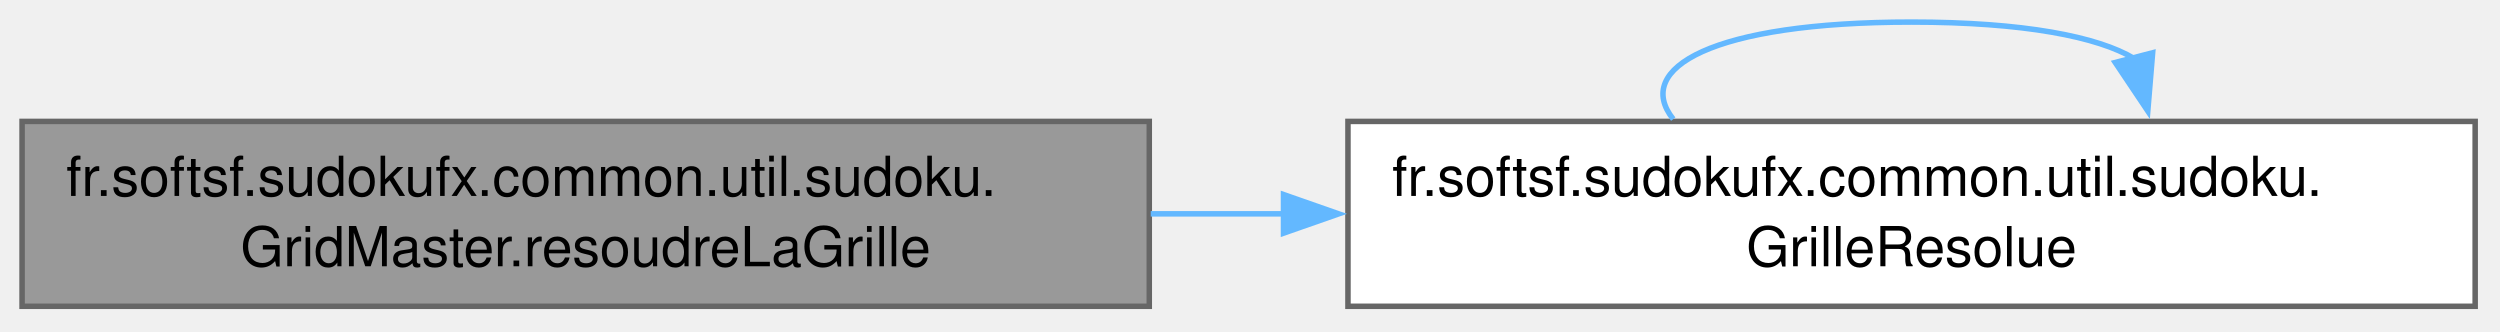
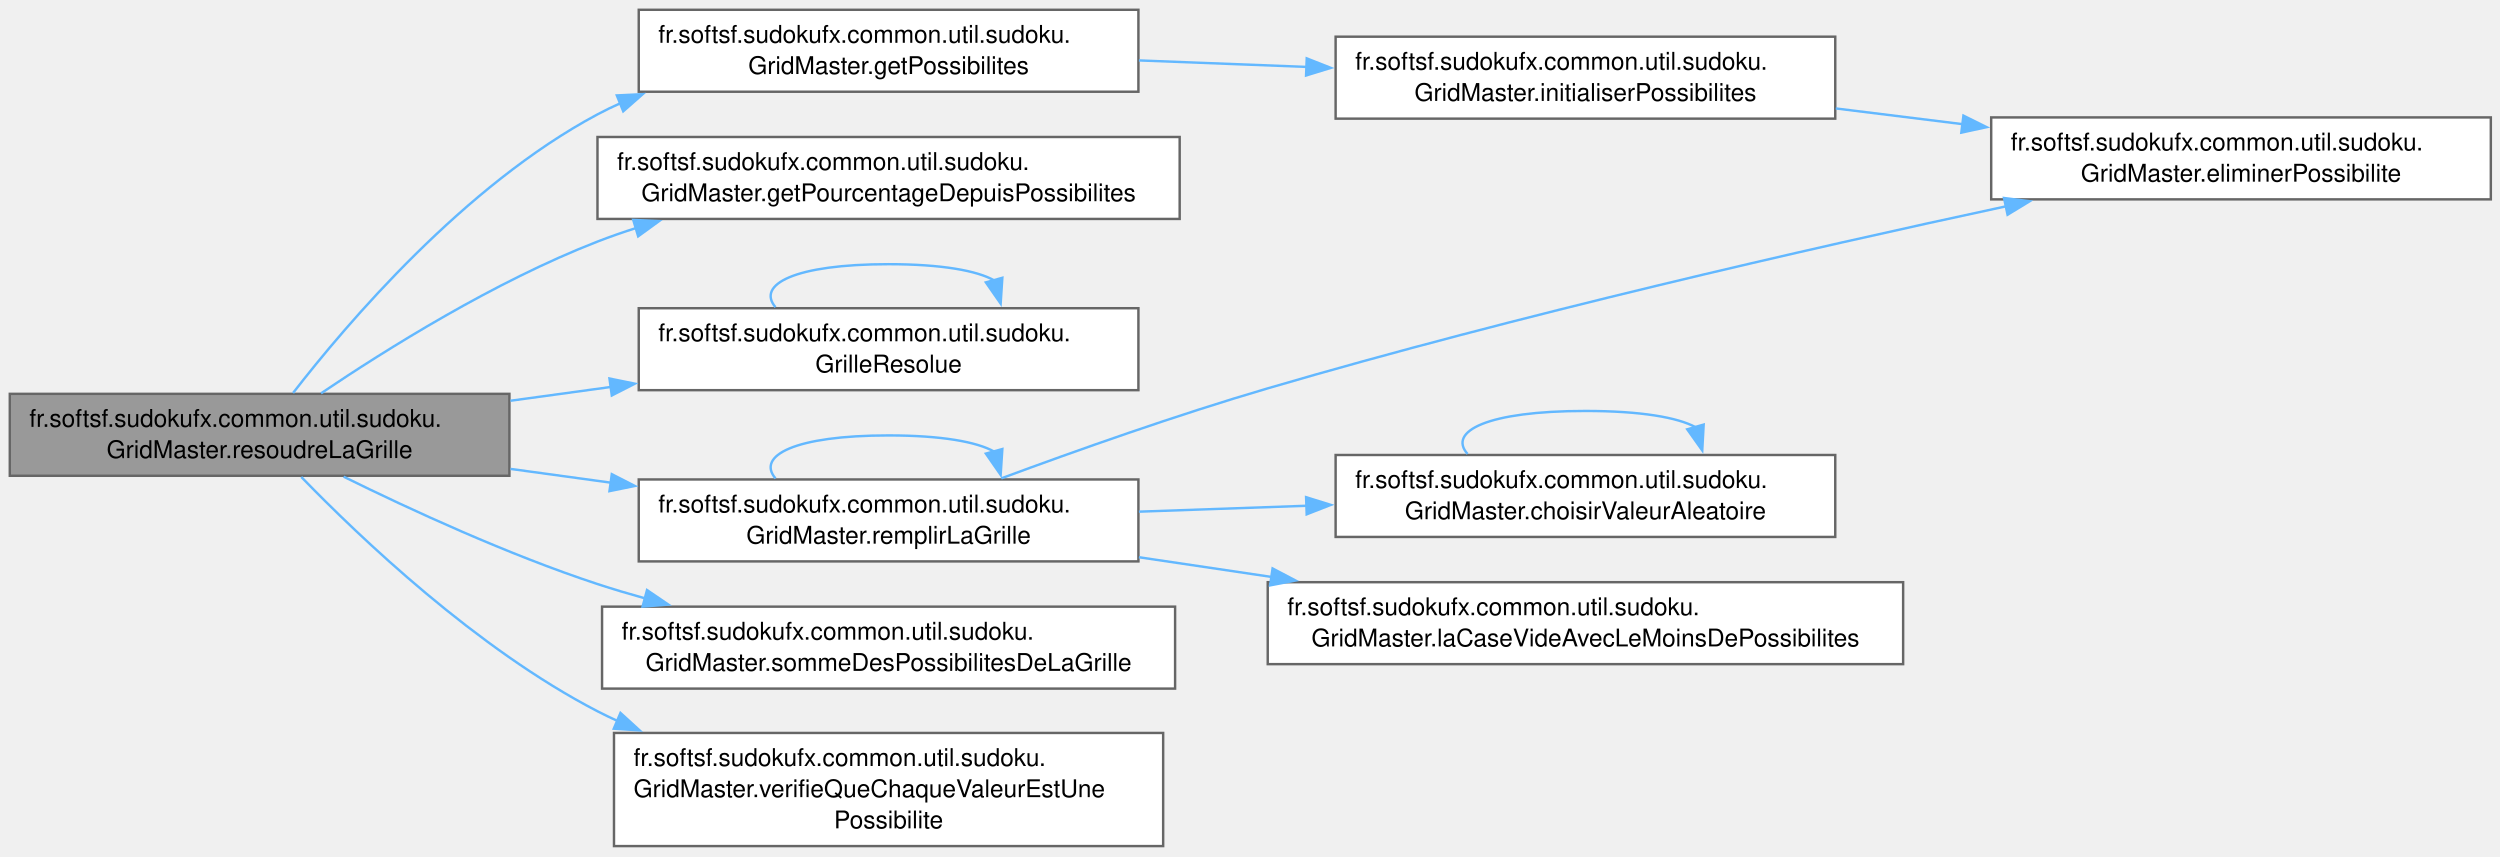
- <svg xmlns="http://www.w3.org/2000/svg" xmlns:xlink="http://www.w3.org/1999/xlink" width="453pt" height="60pt" viewBox="0.00 0.00 453.00 60.00">
-   <g id="graph0" class="graph" transform="scale(1 1) rotate(0) translate(4 55.5)">
+ <svg xmlns="http://www.w3.org/2000/svg" xmlns:xlink="http://www.w3.org/1999/xlink" width="1022pt" height="350pt" viewBox="0.00 0.00 1022.00 350.00">
+   <g id="graph0" class="graph" transform="scale(1 1) rotate(0) translate(4 345.88)">
    <g id="Node000001" class="node">
      <g id="a_Node000001">
-         <a xlink:title="Résout une grille de Sudoku en remplissant les cases vides avec des valeurs valides.">
-           <polygon fill="#999999" stroke="#666666" points="204.25,-33.5 0,-33.5 0,0 204.25,0 204.25,-33.5" />
-           <text xml:space="preserve" text-anchor="start" x="8" y="-20" font-family="Helvetica,sans-Serif" font-size="10.00">fr.softsf.sudokufx.common.util.sudoku.</text>
-           <text xml:space="preserve" text-anchor="middle" x="102.12" y="-7.25" font-family="Helvetica,sans-Serif" font-size="10.00">GridMaster.resoudreLaGrille</text>
+         <a xlink:title="Tente de résoudre la grille de Sudoku fournie en utilisant un algorithme de backtracking optimisé (pr...">
+           <polygon fill="#999999" stroke="#666666" points="204.25,-184.88 0,-184.88 0,-151.38 204.25,-151.38 204.25,-184.88" />
+           <text xml:space="preserve" text-anchor="start" x="8" y="-171.38" font-family="Helvetica,sans-Serif" font-size="10.00">fr.softsf.sudokufx.common.util.sudoku.</text>
+           <text xml:space="preserve" text-anchor="middle" x="102.12" y="-158.62" font-family="Helvetica,sans-Serif" font-size="10.00">GridMaster.resoudreLaGrille</text>
        </a>
      </g>
    </g>
    <g id="Node000002" class="node">
      <g id="a_Node000002">
-         <a xlink:href="namespacefr_1_1softsf_1_1sudokufx_1_1common_1_1util_1_1sudoku.html#aa86aff33589489ef55f1a9747a8f6d5d" target="_top" xlink:title="Immutable record representing a Sudoku grid resolution result.">
-           <polygon fill="white" stroke="#666666" points="444.5,-33.5 240.25,-33.5 240.25,0 444.5,0 444.5,-33.5" />
-           <text xml:space="preserve" text-anchor="start" x="248.25" y="-20" font-family="Helvetica,sans-Serif" font-size="10.00">fr.softsf.sudokufx.common.util.sudoku.</text>
-           <text xml:space="preserve" text-anchor="middle" x="342.38" y="-7.25" font-family="Helvetica,sans-Serif" font-size="10.00">GrilleResolue</text>
+         <a xlink:href="classfr_1_1softsf_1_1sudokufx_1_1common_1_1util_1_1sudoku_1_1GridMaster.html#aeed90a968624e9b7ccb44958df9ae821" target="_top" xlink:title="Calcule les possibilités pour chaque case de la grille de Sudoku.">
+           <polygon fill="white" stroke="#666666" points="461.38,-341.88 257.12,-341.88 257.12,-308.38 461.38,-308.38 461.38,-341.88" />
+           <text xml:space="preserve" text-anchor="start" x="265.12" y="-328.38" font-family="Helvetica,sans-Serif" font-size="10.00">fr.softsf.sudokufx.common.util.sudoku.</text>
+           <text xml:space="preserve" text-anchor="middle" x="359.25" y="-315.62" font-family="Helvetica,sans-Serif" font-size="10.00">GridMaster.getPossibilites</text>
        </a>
      </g>
    </g>
    <g id="edge1_Node000001_Node000002" class="edge">
      <g id="a_edge1_Node000001_Node000002">
        <a xlink:title=" ">
-           <path fill="none" stroke="#63b8ff" d="M204.51,-16.75C212.52,-16.75 220.63,-16.75 228.71,-16.75" />
-           <polygon fill="#63b8ff" stroke="#63b8ff" points="228.57,-20.25 238.57,-16.75 228.57,-13.25 228.57,-20.25" />
-         </a>
-       </g>
-     </g>
-     <g id="edge2_Node000002_Node000002" class="edge">
-       <g id="a_edge2_Node000002_Node000002">
-         <a xlink:title=" ">
-           <path fill="none" stroke="#63b8ff" d="M299.19,-33.91C291.85,-43.12 306.24,-51.5 342.38,-51.5 362.7,-51.5 376.15,-48.85 382.72,-44.89" />
-           <polygon fill="#63b8ff" stroke="#63b8ff" points="386.06,-45.94 385.18,-35.38 379.28,-44.18 386.06,-45.94" />
+           <path fill="none" stroke="#63b8ff" d="M115.8,-185.23C137.79,-213.61 185.92,-270.16 240.25,-299.12 243.3,-300.75 246.44,-302.27 249.66,-303.7" />
+           <polygon fill="#63b8ff" stroke="#63b8ff" points="248.16,-306.87 258.74,-307.38 250.78,-300.38 248.16,-306.87" />
+         </a>
+       </g>
+     </g>
+     <g id="Node000005" class="node">
+       <g id="a_Node000005">
+         <a xlink:href="classfr_1_1softsf_1_1sudokufx_1_1common_1_1util_1_1sudoku_1_1GridMaster.html#a3307d58848c5c2f12ba5f33c2eb6ebb7" target="_top" xlink:title="Calcule le pourcentage de difficultés basé sur la somme des possibilités.">
+           <polygon fill="white" stroke="#666666" points="478.25,-289.88 240.25,-289.88 240.25,-256.38 478.25,-256.38 478.25,-289.88" />
+           <text xml:space="preserve" text-anchor="start" x="248.25" y="-276.38" font-family="Helvetica,sans-Serif" font-size="10.00">fr.softsf.sudokufx.common.util.sudoku.</text>
+           <text xml:space="preserve" text-anchor="middle" x="359.25" y="-263.62" font-family="Helvetica,sans-Serif" font-size="10.00">GridMaster.getPourcentageDepuisPossibilites</text>
+         </a>
+       </g>
+     </g>
+     <g id="edge4_Node000001_Node000005" class="edge">
+       <g id="a_edge4_Node000001_Node000005">
+         <a xlink:title=" ">
+           <path fill="none" stroke="#63b8ff" d="M127.25,-185.09C153.78,-203 198.24,-230.84 240.25,-247.12 245.43,-249.13 250.81,-251.01 256.28,-252.75" />
+           <polygon fill="#63b8ff" stroke="#63b8ff" points="254.87,-255.98 265.45,-255.5 256.88,-249.27 254.87,-255.98" />
+         </a>
+       </g>
+     </g>
+     <g id="Node000006" class="node">
+       <g id="a_Node000006">
+         <a xlink:href="namespacefr_1_1softsf_1_1sudokufx_1_1common_1_1util_1_1sudoku.html#aa86aff33589489ef55f1a9747a8f6d5d" target="_top" xlink:title="Immutable record representing a Sudoku grid resolution result.">
+           <polygon fill="white" stroke="#666666" points="461.38,-219.88 257.12,-219.88 257.12,-186.38 461.38,-186.38 461.38,-219.88" />
+           <text xml:space="preserve" text-anchor="start" x="265.12" y="-206.38" font-family="Helvetica,sans-Serif" font-size="10.00">fr.softsf.sudokufx.common.util.sudoku.</text>
+           <text xml:space="preserve" text-anchor="middle" x="359.25" y="-193.62" font-family="Helvetica,sans-Serif" font-size="10.00">GrilleResolue</text>
+         </a>
+       </g>
+     </g>
+     <g id="edge5_Node000001_Node000006" class="edge">
+       <g id="a_edge5_Node000001_Node000006">
+         <a xlink:title=" ">
+           <path fill="none" stroke="#63b8ff" d="M204.69,-182.06C218.15,-183.91 232.02,-185.81 245.65,-187.68" />
+           <polygon fill="#63b8ff" stroke="#63b8ff" points="245.15,-191.14 255.53,-189.03 246.1,-184.21 245.15,-191.14" />
+         </a>
+       </g>
+     </g>
+     <g id="Node000007" class="node">
+       <g id="a_Node000007">
+         <a xlink:href="classfr_1_1softsf_1_1sudokufx_1_1common_1_1util_1_1sudoku_1_1GridMaster.html#ae544691a2f6f2b54de8f88d3babcc221" target="_top" xlink:title="Remplit récursivement la grille Sudoku (backtracking).">
+           <polygon fill="white" stroke="#666666" points="461.38,-149.88 257.12,-149.88 257.12,-116.38 461.38,-116.38 461.38,-149.88" />
+           <text xml:space="preserve" text-anchor="start" x="265.12" y="-136.38" font-family="Helvetica,sans-Serif" font-size="10.00">fr.softsf.sudokufx.common.util.sudoku.</text>
+           <text xml:space="preserve" text-anchor="middle" x="359.25" y="-123.62" font-family="Helvetica,sans-Serif" font-size="10.00">GridMaster.remplirLaGrille</text>
+         </a>
+       </g>
+     </g>
+     <g id="edge7_Node000001_Node000007" class="edge">
+       <g id="a_edge7_Node000001_Node000007">
+         <a xlink:title=" ">
+           <path fill="none" stroke="#63b8ff" d="M204.69,-154.19C218.15,-152.34 232.02,-150.44 245.65,-148.57" />
+           <polygon fill="#63b8ff" stroke="#63b8ff" points="246.1,-152.04 255.53,-147.22 245.15,-145.11 246.1,-152.04" />
+         </a>
+       </g>
+     </g>
+     <g id="Node000010" class="node">
+       <g id="a_Node000010">
+         <a xlink:href="classfr_1_1softsf_1_1sudokufx_1_1common_1_1util_1_1sudoku_1_1GridMaster.html#aa9fd5688b3effcfb97c226e04a5ff380" target="_top" xlink:title="Calcule le nombre total de candidats (entropie) sur l'ensemble de la grille.">
+           <polygon fill="white" stroke="#666666" points="476.38,-97.88 242.12,-97.88 242.12,-64.38 476.38,-64.38 476.38,-97.88" />
+           <text xml:space="preserve" text-anchor="start" x="250.12" y="-84.38" font-family="Helvetica,sans-Serif" font-size="10.00">fr.softsf.sudokufx.common.util.sudoku.</text>
+           <text xml:space="preserve" text-anchor="middle" x="359.25" y="-71.62" font-family="Helvetica,sans-Serif" font-size="10.00">GridMaster.sommeDesPossibilitesDeLaGrille</text>
+         </a>
+       </g>
+     </g>
+     <g id="edge13_Node000001_Node000010" class="edge">
+       <g id="a_edge13_Node000001_Node000010">
+         <a xlink:title=" ">
+           <path fill="none" stroke="#63b8ff" d="M136.47,-151.01C163.78,-137.55 203.74,-119.13 240.25,-107.12 246.66,-105.02 253.32,-103.03 260.07,-101.16" />
+           <polygon fill="#63b8ff" stroke="#63b8ff" points="260.49,-104.67 269.25,-98.72 258.69,-97.91 260.49,-104.67" />
+         </a>
+       </g>
+     </g>
+     <g id="Node000011" class="node">
+       <g id="a_Node000011">
+         <a xlink:href="classfr_1_1softsf_1_1sudokufx_1_1common_1_1util_1_1sudoku_1_1GridMaster.html#a9f77177ae439a5e7b1cfa0394be13ae8" target="_top" xlink:title="Vérifie que chaque valeur dans la grille est bien une possibilité respectant les règles.">
+           <polygon fill="white" stroke="#666666" points="471.5,-46.25 247,-46.25 247,0 471.5,0 471.5,-46.25" />
+           <text xml:space="preserve" text-anchor="start" x="255" y="-32.75" font-family="Helvetica,sans-Serif" font-size="10.00">fr.softsf.sudokufx.common.util.sudoku.</text>
+           <text xml:space="preserve" text-anchor="start" x="255" y="-20" font-family="Helvetica,sans-Serif" font-size="10.00">GridMaster.verifieQueChaqueValeurEstUne</text>
+           <text xml:space="preserve" text-anchor="middle" x="359.25" y="-7.25" font-family="Helvetica,sans-Serif" font-size="10.00">Possibilite</text>
+         </a>
+       </g>
+     </g>
+     <g id="edge14_Node000001_Node000011" class="edge">
+       <g id="a_edge14_Node000001_Node000011">
+         <a xlink:title=" ">
+           <path fill="none" stroke="#63b8ff" d="M119.16,-150.9C143.17,-126.13 190.92,-80.62 240.25,-55.12 242.94,-53.73 245.7,-52.4 248.51,-51.12" />
+           <polygon fill="#63b8ff" stroke="#63b8ff" points="249.65,-54.44 257.48,-47.3 246.91,-47.99 249.65,-54.44" />
+         </a>
+       </g>
+     </g>
+     <g id="Node000003" class="node">
+       <g id="a_Node000003">
+         <a xlink:href="classfr_1_1softsf_1_1sudokufx_1_1common_1_1util_1_1sudoku_1_1GridMaster.html#a27aa242e0289c28db22cd6caa98aec06" target="_top" xlink:title="Initialise le tableau des possibilités pour chaque case.">
+           <polygon fill="white" stroke="#666666" points="746.25,-330.88 542,-330.88 542,-297.38 746.25,-297.38 746.25,-330.88" />
+           <text xml:space="preserve" text-anchor="start" x="550" y="-317.38" font-family="Helvetica,sans-Serif" font-size="10.00">fr.softsf.sudokufx.common.util.sudoku.</text>
+           <text xml:space="preserve" text-anchor="middle" x="644.12" y="-304.62" font-family="Helvetica,sans-Serif" font-size="10.00">GridMaster.initialiserPossibilites</text>
+         </a>
+       </g>
+     </g>
+     <g id="edge2_Node000002_Node000003" class="edge">
+       <g id="a_edge2_Node000002_Node000003">
+         <a xlink:title=" ">
+           <path fill="none" stroke="#63b8ff" d="M461.58,-321.18C483.82,-320.32 507.5,-319.4 530.17,-318.52" />
+           <polygon fill="#63b8ff" stroke="#63b8ff" points="530.19,-322.02 540.04,-318.13 529.92,-315.02 530.19,-322.02" />
+         </a>
+       </g>
+     </g>
+     <g id="Node000004" class="node">
+       <g id="a_Node000004">
+         <a xlink:href="classfr_1_1softsf_1_1sudokufx_1_1common_1_1util_1_1sudoku_1_1GridMaster.html#aeabb85bac7acd0ff179f259fa13b17ea" target="_top" xlink:title="Élimine une valeur des candidats des cellules voisines (ligne, colonne, bloc).">
+           <polygon fill="white" stroke="#666666" points="1014.25,-297.88 810,-297.88 810,-264.38 1014.25,-264.38 1014.25,-297.88" />
+           <text xml:space="preserve" text-anchor="start" x="818" y="-284.38" font-family="Helvetica,sans-Serif" font-size="10.00">fr.softsf.sudokufx.common.util.sudoku.</text>
+           <text xml:space="preserve" text-anchor="middle" x="912.12" y="-271.62" font-family="Helvetica,sans-Serif" font-size="10.00">GridMaster.eliminerPossibilite</text>
+         </a>
+       </g>
+     </g>
+     <g id="edge3_Node000003_Node000004" class="edge">
+       <g id="a_edge3_Node000003_Node000004">
+         <a xlink:title=" ">
+           <path fill="none" stroke="#63b8ff" d="M746.45,-301.55C763.43,-299.45 781.14,-297.25 798.39,-295.11" />
+           <polygon fill="#63b8ff" stroke="#63b8ff" points="798.65,-298.61 808.14,-293.9 797.79,-291.66 798.65,-298.61" />
+         </a>
+       </g>
+     </g>
+     <g id="edge6_Node000006_Node000006" class="edge">
+       <g id="a_edge6_Node000006_Node000006">
+         <a xlink:title=" ">
+           <path fill="none" stroke="#63b8ff" d="M313.03,-220.29C305.17,-229.49 320.58,-237.88 359.25,-237.88 381,-237.88 395.39,-235.22 402.42,-231.26" />
+           <polygon fill="#63b8ff" stroke="#63b8ff" points="405.76,-232.32 405.07,-221.75 399.02,-230.45 405.76,-232.32" />
+         </a>
+       </g>
+     </g>
+     <g id="edge10_Node000007_Node000004" class="edge">
+       <g id="a_edge10_Node000007_Node000004">
+         <a xlink:title=" ">
+           <path fill="none" stroke="#63b8ff" d="M405.33,-150.33C435.82,-161.62 477.14,-176.26 514.25,-187.12 616.31,-217.02 735.21,-244.19 816.07,-261.54" />
+           <polygon fill="#63b8ff" stroke="#63b8ff" points="815.23,-264.94 825.74,-263.61 816.69,-258.1 815.23,-264.94" />
+         </a>
+       </g>
+     </g>
+     <g id="edge12_Node000007_Node000007" class="edge">
+       <g id="a_edge12_Node000007_Node000007">
+         <a xlink:title=" ">
+           <path fill="none" stroke="#63b8ff" d="M313.03,-150.29C305.17,-159.49 320.58,-167.88 359.25,-167.88 381,-167.88 395.39,-165.22 402.42,-161.26" />
+           <polygon fill="#63b8ff" stroke="#63b8ff" points="405.76,-162.32 405.07,-151.75 399.02,-160.45 405.76,-162.32" />
+         </a>
+       </g>
+     </g>
+     <g id="Node000008" class="node">
+       <g id="a_Node000008">
+         <a xlink:href="classfr_1_1softsf_1_1sudokufx_1_1common_1_1util_1_1sudoku_1_1GridMaster.html#a3f17ab078f894717a1f3dfaffed0b987" target="_top" xlink:title="Choisit une valeur aléatoire parmi les possibilités données.">
+           <polygon fill="white" stroke="#666666" points="746.25,-159.88 542,-159.88 542,-126.38 746.25,-126.38 746.25,-159.88" />
+           <text xml:space="preserve" text-anchor="start" x="550" y="-146.38" font-family="Helvetica,sans-Serif" font-size="10.00">fr.softsf.sudokufx.common.util.sudoku.</text>
+           <text xml:space="preserve" text-anchor="middle" x="644.12" y="-133.62" font-family="Helvetica,sans-Serif" font-size="10.00">GridMaster.choisirValeurAleatoire</text>
+         </a>
+       </g>
+     </g>
+     <g id="edge8_Node000007_Node000008" class="edge">
+       <g id="a_edge8_Node000007_Node000008">
+         <a xlink:title=" ">
+           <path fill="none" stroke="#63b8ff" d="M461.58,-136.71C483.82,-137.49 507.5,-138.33 530.17,-139.13" />
+           <polygon fill="#63b8ff" stroke="#63b8ff" points="529.93,-142.63 540.04,-139.48 530.17,-135.63 529.93,-142.63" />
+         </a>
+       </g>
+     </g>
+     <g id="Node000009" class="node">
+       <g id="a_Node000009">
+         <a xlink:href="classfr_1_1softsf_1_1sudokufx_1_1common_1_1util_1_1sudoku_1_1GridMaster.html#a973a5ac2260605b8a260934b7e68373d" target="_top" xlink:title="Trouve la case vide avec le moins de possibilités.">
+           <polygon fill="white" stroke="#666666" points="774,-107.88 514.25,-107.88 514.25,-74.38 774,-74.38 774,-107.88" />
+           <text xml:space="preserve" text-anchor="start" x="522.25" y="-94.38" font-family="Helvetica,sans-Serif" font-size="10.00">fr.softsf.sudokufx.common.util.sudoku.</text>
+           <text xml:space="preserve" text-anchor="middle" x="644.12" y="-81.62" font-family="Helvetica,sans-Serif" font-size="10.00">GridMaster.laCaseVideAvecLeMoinsDePossibilites</text>
+         </a>
+       </g>
+     </g>
+     <g id="edge11_Node000007_Node000009" class="edge">
+       <g id="a_edge11_Node000007_Node000009">
+         <a xlink:title=" ">
+           <path fill="none" stroke="#63b8ff" d="M461.58,-118.08C479.17,-115.47 497.66,-112.72 515.84,-110.02" />
+           <polygon fill="#63b8ff" stroke="#63b8ff" points="516.23,-113.5 525.61,-108.57 515.21,-106.58 516.23,-113.5" />
+         </a>
+       </g>
+     </g>
+     <g id="edge9_Node000008_Node000008" class="edge">
+       <g id="a_edge9_Node000008_Node000008">
+         <a xlink:title=" ">
+           <path fill="none" stroke="#63b8ff" d="M595.95,-160.29C587.76,-169.49 603.82,-177.88 644.12,-177.88 666.8,-177.88 681.8,-175.22 689.12,-171.26" />
+           <polygon fill="#63b8ff" stroke="#63b8ff" points="692.46,-172.32 691.88,-161.74 685.74,-170.38 692.46,-172.32" />
        </a>
      </g>
    </g>
  </g>
</svg>
